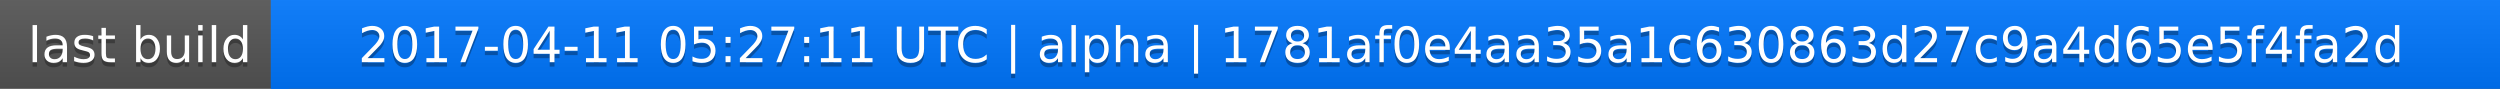
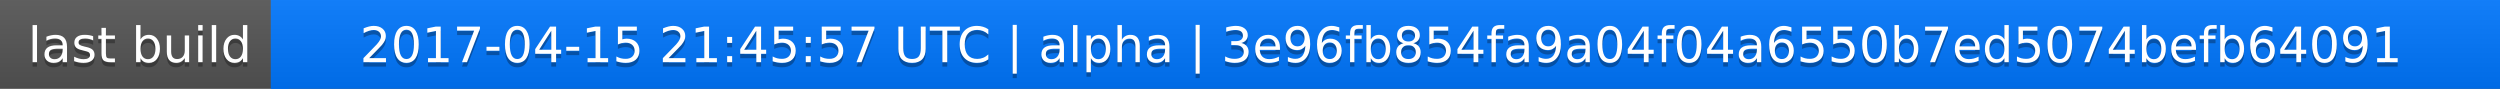
<svg xmlns="http://www.w3.org/2000/svg" width="563" height="20">
  <linearGradient id="a" x2="0" y2="100%">
    <stop offset="0" stop-color="#bbb" stop-opacity=".1" />
    <stop offset="1" stop-opacity=".1" />
  </linearGradient>
  <rect rx="0" width="563" height="20" fill="#555" />
  <rect rx="0" x="61" width="502" height="20" fill="#07f" />
  <path fill="#07f" d="M61 0h4v20h-4z" />
  <rect rx="0" width="563" height="20" fill="url(#a)" />
  <g fill="#fff" text-anchor="middle" font-family="DejaVu Sans,Verdana,Geneva,sans-serif" font-size="11">
    <text x="31.5" y="15" fill="#010101" fill-opacity=".3">last build</text>
    <text x="31.5" y="14">last build</text>
-     <text x="311" y="15" fill="#010101" fill-opacity=".3">2017-04-11 05:27:11 UTC | alpha | 1781af0e4aa35a1c630863d27c9a4d65e5f4fa2d</text>
-     <text x="311" y="14">2017-04-11 05:27:11 UTC | alpha | 1781af0e4aa35a1c630863d27c9a4d65e5f4fa2d</text>
+     <text x="311" y="15" fill="#010101" fill-opacity=".3">2017-04-15 21:45:57 UTC | alpha | 3e96fb854fa9a04f04a6550b7ed5074befb64091</text>
+     <text x="311" y="14">2017-04-15 21:45:57 UTC | alpha | 3e96fb854fa9a04f04a6550b7ed5074befb64091</text>
  </g>
</svg>
